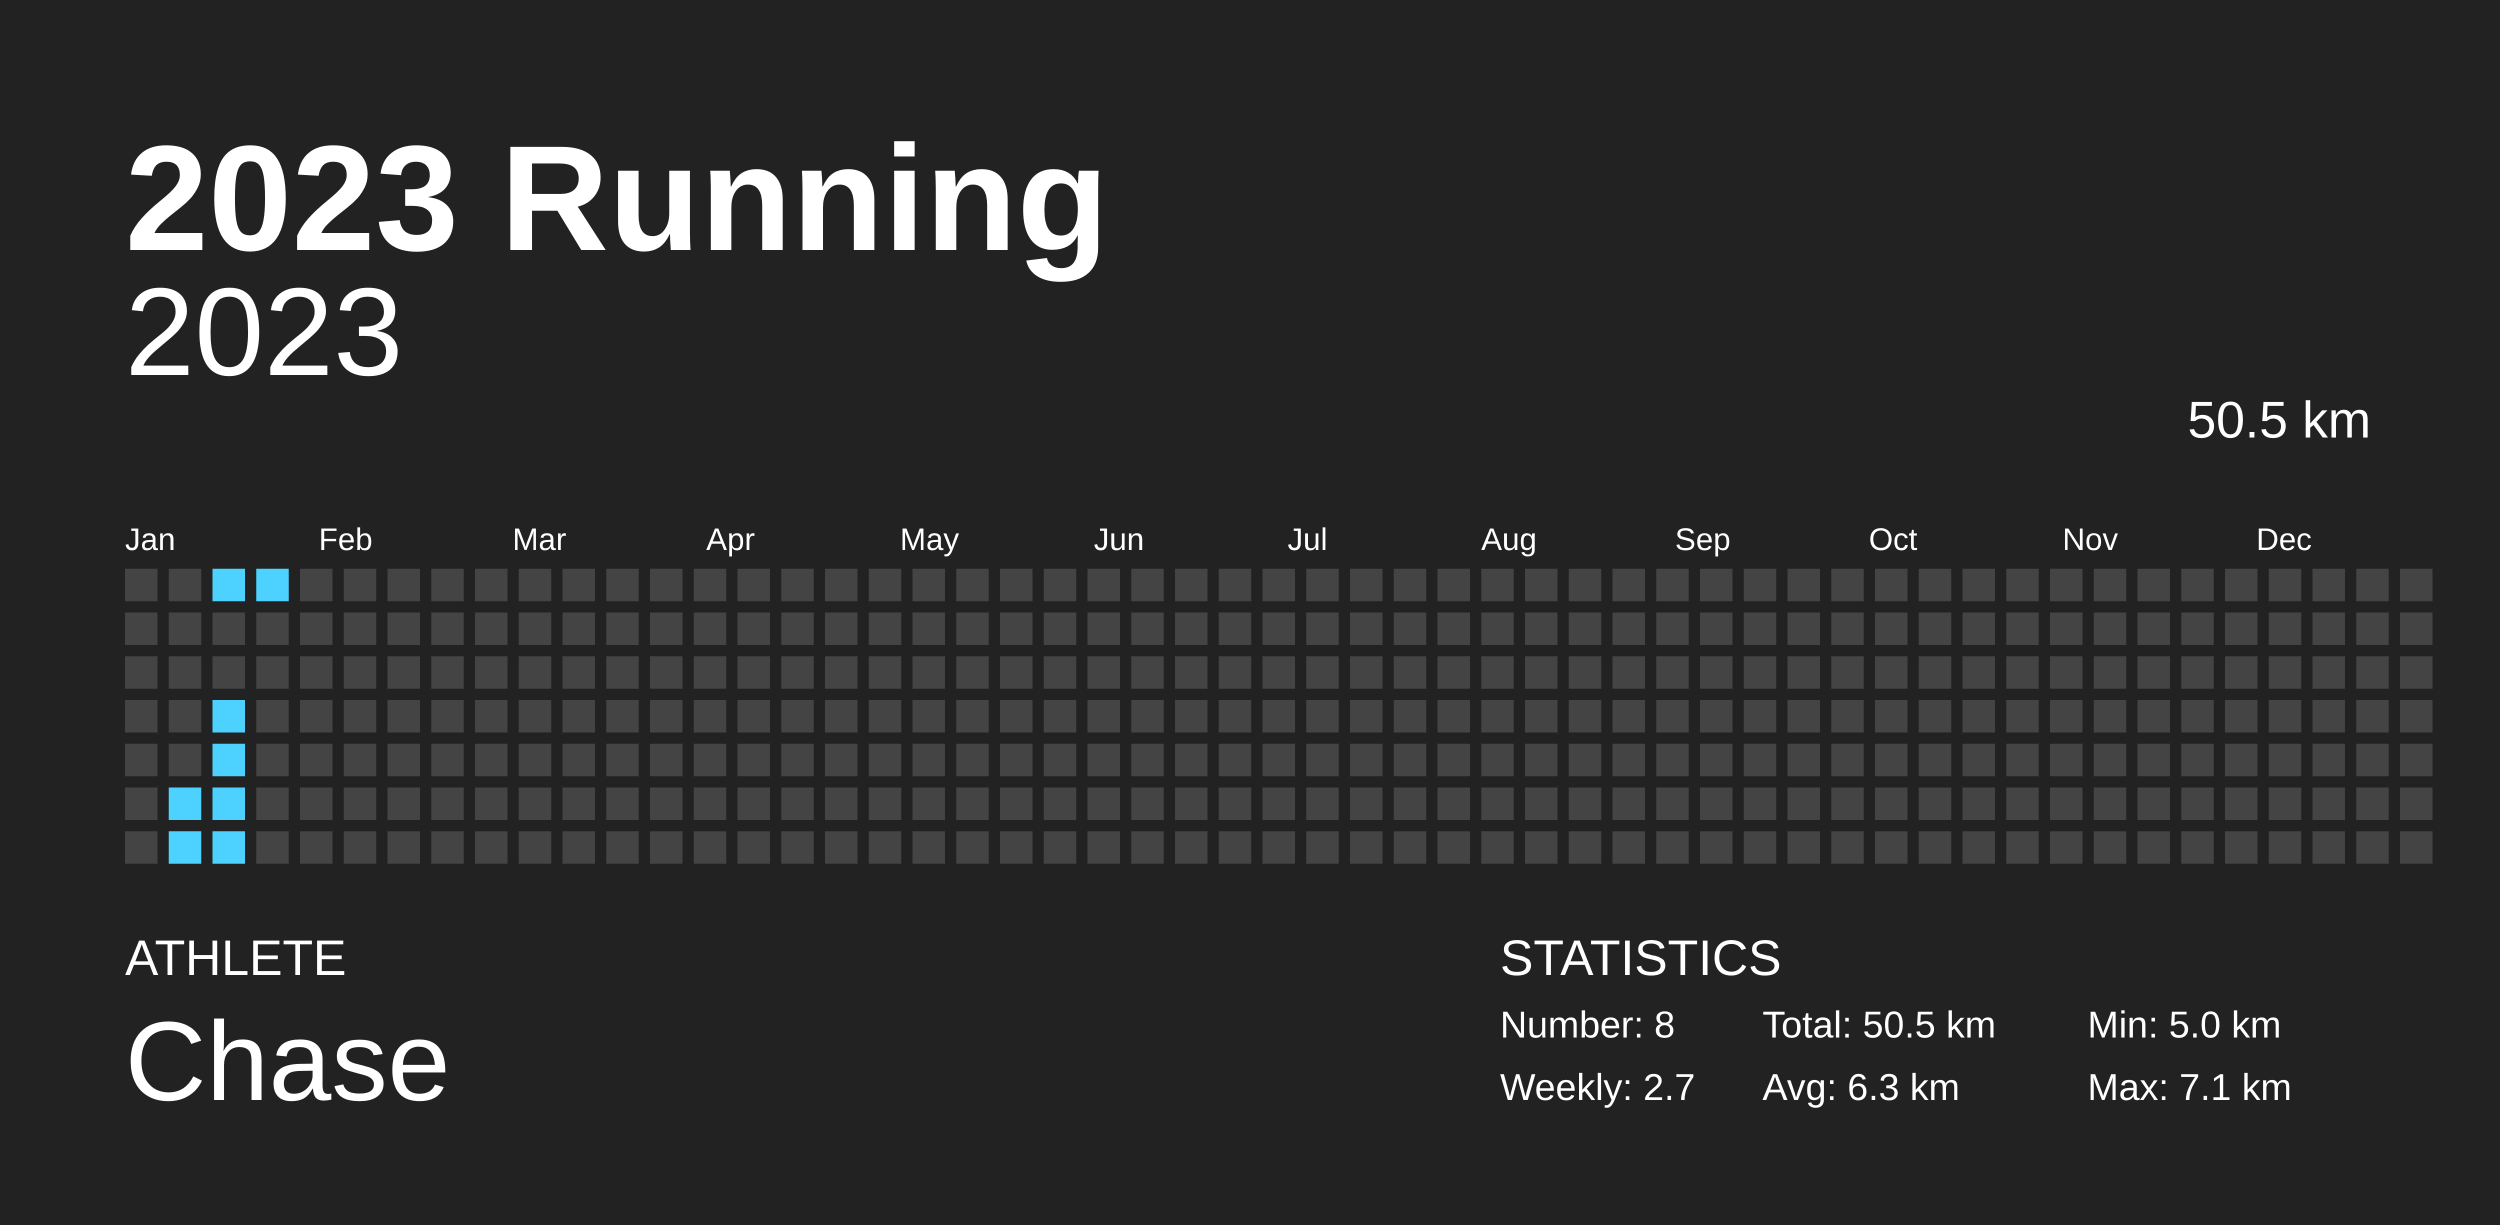
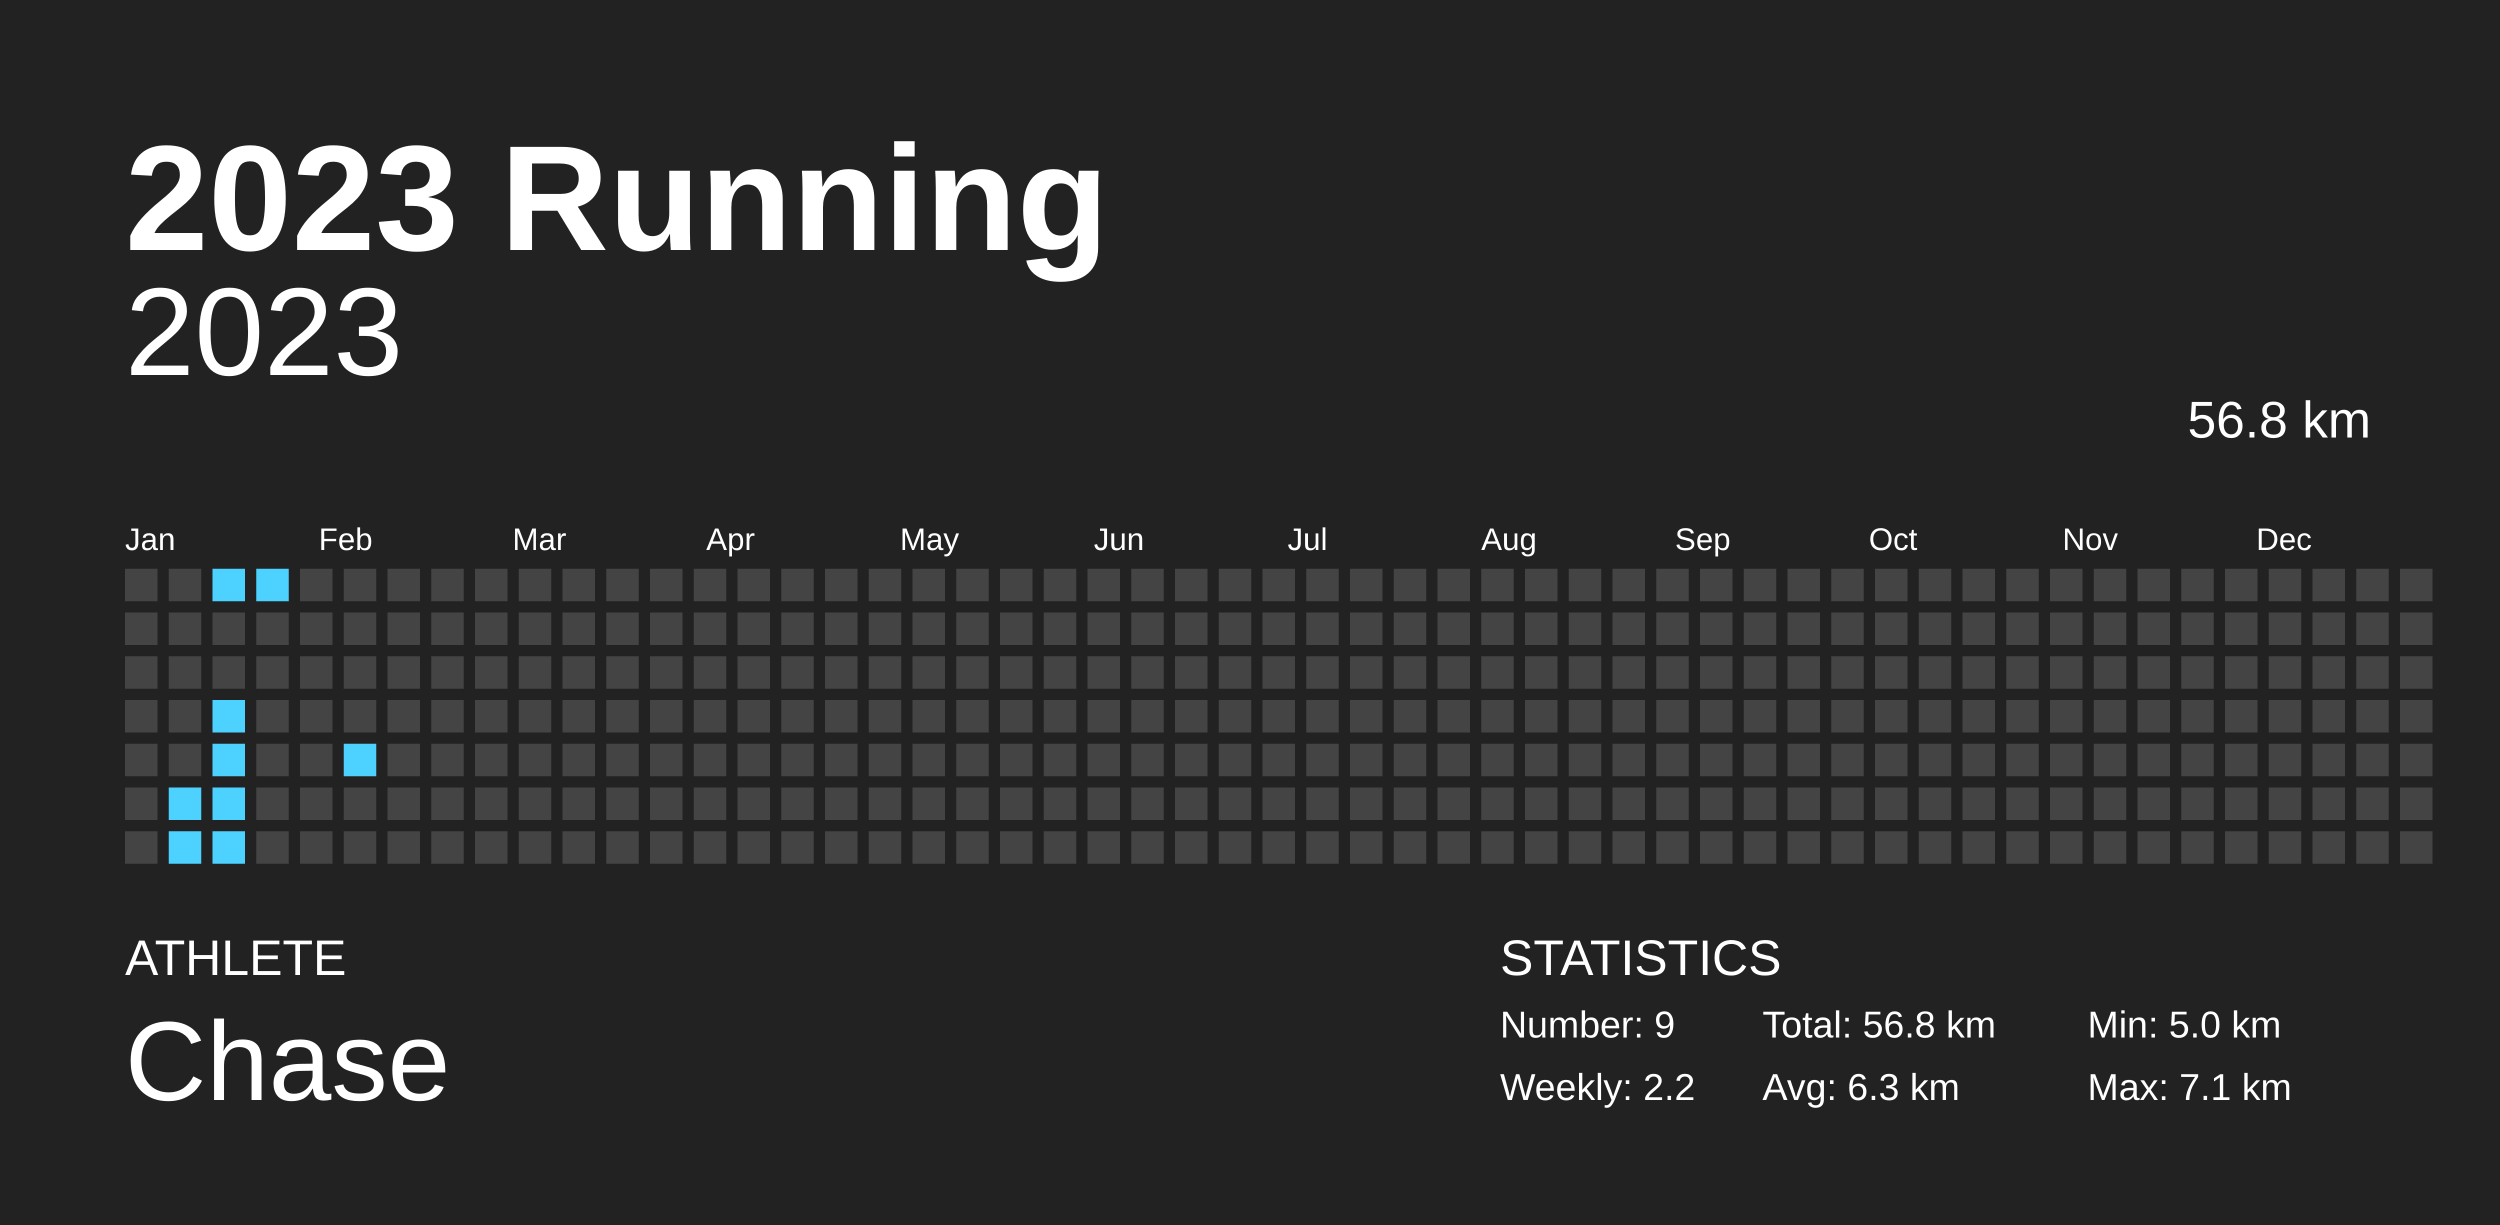
<svg xmlns="http://www.w3.org/2000/svg" baseProfile="full" height="98mm" version="1.1" viewBox="0,0,200,98" width="200mm">
  <defs />
  <rect fill="#222222" height="98" width="200" x="0" y="0" />
  <text fill="#FFFFFF" style="font-size:12px; font-family:Arial; font-weight:bold;" x="10" y="20">2023 Running</text>
  <text fill="#FFFFFF" style="font-size:4px; font-family:Arial" x="10" y="78">ATHLETE</text>
  <text fill="#FFFFFF" style="font-size:9px; font-family:Arial" x="10" y="88">Chase</text>
  <text fill="#FFFFFF" style="font-size:4px; font-family:Arial" x="120" y="78">STATISTICS</text>
-   <text fill="#FFFFFF" style="font-size:3px; font-family:Arial" x="120" y="83">Number: 8</text>
-   <text fill="#FFFFFF" style="font-size:3px; font-family:Arial" x="120" y="88">Weekly: 2.7</text>
-   <text fill="#FFFFFF" style="font-size:3px; font-family:Arial" x="141" y="83">Total: 50.5 km</text>
+   <text fill="#FFFFFF" style="font-size:3px; font-family:Arial" x="120" y="83">Number: 9</text>
+   <text fill="#FFFFFF" style="font-size:3px; font-family:Arial" x="120" y="88">Weekly: 2.2</text>
+   <text fill="#FFFFFF" style="font-size:3px; font-family:Arial" x="141" y="83">Total: 56.8 km</text>
  <text fill="#FFFFFF" style="font-size:3px; font-family:Arial" x="141" y="88">Avg: 6.3 km</text>
  <text fill="#FFFFFF" style="font-size:3px; font-family:Arial" x="167" y="83">Min: 5.0 km</text>
  <text fill="#FFFFFF" style="font-size:3px; font-family:Arial" x="167" y="88">Max: 7.1 km</text>
  <text alignment-baseline="hanging" fill="#FFFFFF" style="font-size:10.0px; font-family:Arial;" x="10" y="30">2023</text>
-   <text alignment-baseline="hanging" fill="#FFFFFF" style="font-size:4.125px; font-family:Arial;" x="175" y="35">50.5 km</text>
+   <text alignment-baseline="hanging" fill="#FFFFFF" style="font-size:4.125px; font-family:Arial;" x="175" y="35">56.8 km</text>
  <text fill="#FFFFFF" style="font-size:2.5px; font-family:Arial" x="10.0" y="44">Jan</text>
  <text fill="#FFFFFF" style="font-size:2.5px; font-family:Arial" x="25.5" y="44">Feb</text>
  <text fill="#FFFFFF" style="font-size:2.5px; font-family:Arial" x="41.0" y="44">Mar</text>
  <text fill="#FFFFFF" style="font-size:2.5px; font-family:Arial" x="56.5" y="44">Apr</text>
  <text fill="#FFFFFF" style="font-size:2.5px; font-family:Arial" x="72.0" y="44">May</text>
  <text fill="#FFFFFF" style="font-size:2.5px; font-family:Arial" x="87.5" y="44">Jun</text>
  <text fill="#FFFFFF" style="font-size:2.5px; font-family:Arial" x="103.0" y="44">Jul</text>
  <text fill="#FFFFFF" style="font-size:2.5px; font-family:Arial" x="118.5" y="44">Aug</text>
  <text fill="#FFFFFF" style="font-size:2.5px; font-family:Arial" x="134.0" y="44">Sep</text>
  <text fill="#FFFFFF" style="font-size:2.5px; font-family:Arial" x="149.5" y="44">Oct</text>
  <text fill="#FFFFFF" style="font-size:2.5px; font-family:Arial" x="165.0" y="44">Nov</text>
  <text fill="#FFFFFF" style="font-size:2.5px; font-family:Arial" x="180.5" y="44">Dec</text>
  <rect fill="#444444" height="2.6" width="2.6" x="10.0" y="45.5" />
  <rect fill="#444444" height="2.6" width="2.6" x="10.0" y="49.0" />
  <rect fill="#444444" height="2.6" width="2.6" x="10.0" y="52.5" />
  <rect fill="#444444" height="2.6" width="2.6" x="10.0" y="56.0" />
  <rect fill="#444444" height="2.6" width="2.6" x="10.0" y="59.5" />
  <rect fill="#444444" height="2.6" width="2.6" x="10.0" y="63.0" />
  <rect fill="#444444" height="2.6" width="2.6" x="10.0" y="66.5" />
  <rect fill="#444444" height="2.6" width="2.6" x="13.5" y="45.5" />
  <rect fill="#444444" height="2.6" width="2.6" x="13.5" y="49.0" />
  <rect fill="#444444" height="2.6" width="2.6" x="13.5" y="52.5" />
  <rect fill="#444444" height="2.6" width="2.6" x="13.5" y="56.0" />
  <rect fill="#444444" height="2.6" width="2.6" x="13.5" y="59.5" />
  <rect fill="#4dd2ff" height="2.6" width="2.6" x="13.5" y="63.0" />
  <rect fill="#4dd2ff" height="2.6" width="2.6" x="13.5" y="66.5" />
  <rect fill="#4dd2ff" height="2.6" width="2.6" x="17.0" y="45.5" />
  <rect fill="#444444" height="2.6" width="2.6" x="17.0" y="49.0" />
  <rect fill="#444444" height="2.6" width="2.6" x="17.0" y="52.5" />
  <rect fill="#4dd2ff" height="2.6" width="2.6" x="17.0" y="56.0" />
  <rect fill="#4dd2ff" height="2.6" width="2.6" x="17.0" y="59.5" />
  <rect fill="#4dd2ff" height="2.6" width="2.6" x="17.0" y="63.0" />
  <rect fill="#4dd2ff" height="2.6" width="2.6" x="17.0" y="66.5" />
  <rect fill="#4dd2ff" height="2.6" width="2.6" x="20.5" y="45.5" />
  <rect fill="#444444" height="2.6" width="2.6" x="20.5" y="49.0" />
  <rect fill="#444444" height="2.6" width="2.6" x="20.5" y="52.5" />
  <rect fill="#444444" height="2.6" width="2.6" x="20.5" y="56.0" />
  <rect fill="#444444" height="2.6" width="2.6" x="20.5" y="59.5" />
  <rect fill="#444444" height="2.6" width="2.6" x="20.5" y="63.0" />
  <rect fill="#444444" height="2.6" width="2.6" x="20.5" y="66.5" />
  <rect fill="#444444" height="2.6" width="2.6" x="24.0" y="45.5" />
  <rect fill="#444444" height="2.6" width="2.6" x="24.0" y="49.0" />
  <rect fill="#444444" height="2.6" width="2.6" x="24.0" y="52.5" />
  <rect fill="#444444" height="2.6" width="2.6" x="24.0" y="56.0" />
  <rect fill="#444444" height="2.6" width="2.6" x="24.0" y="59.5" />
  <rect fill="#444444" height="2.6" width="2.6" x="24.0" y="63.0" />
  <rect fill="#444444" height="2.6" width="2.6" x="24.0" y="66.5" />
  <rect fill="#444444" height="2.6" width="2.6" x="27.5" y="45.5" />
  <rect fill="#444444" height="2.6" width="2.6" x="27.5" y="49.0" />
  <rect fill="#444444" height="2.6" width="2.6" x="27.5" y="52.5" />
  <rect fill="#444444" height="2.6" width="2.6" x="27.5" y="56.0" />
-   <rect fill="#444444" height="2.6" width="2.6" x="27.5" y="59.5" />
+   <rect fill="#4dd2ff" height="2.6" width="2.6" x="27.5" y="59.5" />
  <rect fill="#444444" height="2.6" width="2.6" x="27.5" y="63.0" />
  <rect fill="#444444" height="2.6" width="2.6" x="27.5" y="66.5" />
  <rect fill="#444444" height="2.6" width="2.6" x="31.0" y="45.5" />
  <rect fill="#444444" height="2.6" width="2.6" x="31.0" y="49.0" />
  <rect fill="#444444" height="2.6" width="2.6" x="31.0" y="52.5" />
  <rect fill="#444444" height="2.6" width="2.6" x="31.0" y="56.0" />
  <rect fill="#444444" height="2.6" width="2.6" x="31.0" y="59.5" />
  <rect fill="#444444" height="2.6" width="2.6" x="31.0" y="63.0" />
  <rect fill="#444444" height="2.6" width="2.6" x="31.0" y="66.5" />
  <rect fill="#444444" height="2.6" width="2.6" x="34.5" y="45.5" />
  <rect fill="#444444" height="2.6" width="2.6" x="34.5" y="49.0" />
  <rect fill="#444444" height="2.6" width="2.6" x="34.5" y="52.5" />
  <rect fill="#444444" height="2.6" width="2.6" x="34.5" y="56.0" />
  <rect fill="#444444" height="2.6" width="2.6" x="34.5" y="59.5" />
  <rect fill="#444444" height="2.6" width="2.6" x="34.5" y="63.0" />
  <rect fill="#444444" height="2.6" width="2.6" x="34.5" y="66.5" />
  <rect fill="#444444" height="2.6" width="2.6" x="38.0" y="45.5" />
  <rect fill="#444444" height="2.6" width="2.6" x="38.0" y="49.0" />
  <rect fill="#444444" height="2.6" width="2.6" x="38.0" y="52.5" />
  <rect fill="#444444" height="2.6" width="2.6" x="38.0" y="56.0" />
  <rect fill="#444444" height="2.6" width="2.6" x="38.0" y="59.5" />
  <rect fill="#444444" height="2.6" width="2.6" x="38.0" y="63.0" />
  <rect fill="#444444" height="2.6" width="2.6" x="38.0" y="66.5" />
  <rect fill="#444444" height="2.6" width="2.6" x="41.5" y="45.5" />
  <rect fill="#444444" height="2.6" width="2.6" x="41.5" y="49.0" />
  <rect fill="#444444" height="2.6" width="2.6" x="41.5" y="52.5" />
  <rect fill="#444444" height="2.6" width="2.6" x="41.5" y="56.0" />
  <rect fill="#444444" height="2.6" width="2.6" x="41.5" y="59.5" />
  <rect fill="#444444" height="2.6" width="2.6" x="41.5" y="63.0" />
  <rect fill="#444444" height="2.6" width="2.6" x="41.5" y="66.5" />
  <rect fill="#444444" height="2.6" width="2.6" x="45.0" y="45.5" />
  <rect fill="#444444" height="2.6" width="2.6" x="45.0" y="49.0" />
  <rect fill="#444444" height="2.6" width="2.6" x="45.0" y="52.5" />
  <rect fill="#444444" height="2.6" width="2.6" x="45.0" y="56.0" />
  <rect fill="#444444" height="2.6" width="2.6" x="45.0" y="59.5" />
  <rect fill="#444444" height="2.6" width="2.6" x="45.0" y="63.0" />
  <rect fill="#444444" height="2.6" width="2.6" x="45.0" y="66.5" />
  <rect fill="#444444" height="2.6" width="2.6" x="48.5" y="45.5" />
  <rect fill="#444444" height="2.6" width="2.6" x="48.5" y="49.0" />
  <rect fill="#444444" height="2.6" width="2.6" x="48.5" y="52.5" />
  <rect fill="#444444" height="2.6" width="2.6" x="48.5" y="56.0" />
  <rect fill="#444444" height="2.6" width="2.6" x="48.5" y="59.5" />
  <rect fill="#444444" height="2.6" width="2.6" x="48.5" y="63.0" />
  <rect fill="#444444" height="2.6" width="2.6" x="48.5" y="66.5" />
  <rect fill="#444444" height="2.6" width="2.6" x="52.0" y="45.5" />
  <rect fill="#444444" height="2.6" width="2.6" x="52.0" y="49.0" />
  <rect fill="#444444" height="2.6" width="2.6" x="52.0" y="52.5" />
  <rect fill="#444444" height="2.6" width="2.6" x="52.0" y="56.0" />
  <rect fill="#444444" height="2.6" width="2.6" x="52.0" y="59.5" />
  <rect fill="#444444" height="2.6" width="2.6" x="52.0" y="63.0" />
  <rect fill="#444444" height="2.6" width="2.6" x="52.0" y="66.5" />
  <rect fill="#444444" height="2.6" width="2.6" x="55.5" y="45.5" />
  <rect fill="#444444" height="2.6" width="2.6" x="55.5" y="49.0" />
  <rect fill="#444444" height="2.6" width="2.6" x="55.5" y="52.5" />
  <rect fill="#444444" height="2.6" width="2.6" x="55.5" y="56.0" />
  <rect fill="#444444" height="2.6" width="2.6" x="55.5" y="59.5" />
  <rect fill="#444444" height="2.6" width="2.6" x="55.5" y="63.0" />
  <rect fill="#444444" height="2.6" width="2.6" x="55.5" y="66.5" />
  <rect fill="#444444" height="2.6" width="2.6" x="59.0" y="45.5" />
  <rect fill="#444444" height="2.6" width="2.6" x="59.0" y="49.0" />
  <rect fill="#444444" height="2.6" width="2.6" x="59.0" y="52.5" />
  <rect fill="#444444" height="2.6" width="2.6" x="59.0" y="56.0" />
  <rect fill="#444444" height="2.6" width="2.6" x="59.0" y="59.5" />
  <rect fill="#444444" height="2.6" width="2.6" x="59.0" y="63.0" />
  <rect fill="#444444" height="2.6" width="2.6" x="59.0" y="66.5" />
  <rect fill="#444444" height="2.6" width="2.6" x="62.5" y="45.5" />
  <rect fill="#444444" height="2.6" width="2.6" x="62.5" y="49.0" />
  <rect fill="#444444" height="2.6" width="2.6" x="62.5" y="52.5" />
  <rect fill="#444444" height="2.6" width="2.6" x="62.5" y="56.0" />
  <rect fill="#444444" height="2.6" width="2.6" x="62.5" y="59.5" />
  <rect fill="#444444" height="2.6" width="2.6" x="62.5" y="63.0" />
  <rect fill="#444444" height="2.6" width="2.6" x="62.5" y="66.5" />
  <rect fill="#444444" height="2.6" width="2.6" x="66.0" y="45.5" />
  <rect fill="#444444" height="2.6" width="2.6" x="66.0" y="49.0" />
  <rect fill="#444444" height="2.6" width="2.6" x="66.0" y="52.5" />
  <rect fill="#444444" height="2.6" width="2.6" x="66.0" y="56.0" />
  <rect fill="#444444" height="2.6" width="2.6" x="66.0" y="59.5" />
  <rect fill="#444444" height="2.6" width="2.6" x="66.0" y="63.0" />
  <rect fill="#444444" height="2.6" width="2.6" x="66.0" y="66.5" />
  <rect fill="#444444" height="2.6" width="2.6" x="69.5" y="45.5" />
  <rect fill="#444444" height="2.6" width="2.6" x="69.5" y="49.0" />
  <rect fill="#444444" height="2.6" width="2.6" x="69.5" y="52.5" />
  <rect fill="#444444" height="2.6" width="2.6" x="69.5" y="56.0" />
  <rect fill="#444444" height="2.6" width="2.6" x="69.5" y="59.5" />
  <rect fill="#444444" height="2.6" width="2.6" x="69.5" y="63.0" />
  <rect fill="#444444" height="2.6" width="2.6" x="69.5" y="66.5" />
  <rect fill="#444444" height="2.6" width="2.6" x="73.0" y="45.5" />
  <rect fill="#444444" height="2.6" width="2.6" x="73.0" y="49.0" />
  <rect fill="#444444" height="2.6" width="2.6" x="73.0" y="52.5" />
  <rect fill="#444444" height="2.6" width="2.6" x="73.0" y="56.0" />
  <rect fill="#444444" height="2.6" width="2.6" x="73.0" y="59.5" />
  <rect fill="#444444" height="2.6" width="2.6" x="73.0" y="63.0" />
  <rect fill="#444444" height="2.6" width="2.6" x="73.0" y="66.5" />
  <rect fill="#444444" height="2.6" width="2.6" x="76.5" y="45.5" />
  <rect fill="#444444" height="2.6" width="2.6" x="76.5" y="49.0" />
  <rect fill="#444444" height="2.6" width="2.6" x="76.5" y="52.5" />
  <rect fill="#444444" height="2.6" width="2.6" x="76.5" y="56.0" />
  <rect fill="#444444" height="2.6" width="2.6" x="76.5" y="59.5" />
  <rect fill="#444444" height="2.6" width="2.6" x="76.5" y="63.0" />
  <rect fill="#444444" height="2.6" width="2.6" x="76.5" y="66.5" />
  <rect fill="#444444" height="2.6" width="2.6" x="80.0" y="45.5" />
  <rect fill="#444444" height="2.6" width="2.6" x="80.0" y="49.0" />
  <rect fill="#444444" height="2.6" width="2.6" x="80.0" y="52.5" />
  <rect fill="#444444" height="2.6" width="2.6" x="80.0" y="56.0" />
  <rect fill="#444444" height="2.6" width="2.6" x="80.0" y="59.5" />
  <rect fill="#444444" height="2.6" width="2.6" x="80.0" y="63.0" />
  <rect fill="#444444" height="2.6" width="2.6" x="80.0" y="66.5" />
  <rect fill="#444444" height="2.6" width="2.6" x="83.5" y="45.5" />
  <rect fill="#444444" height="2.6" width="2.6" x="83.5" y="49.0" />
  <rect fill="#444444" height="2.6" width="2.6" x="83.5" y="52.5" />
  <rect fill="#444444" height="2.6" width="2.6" x="83.5" y="56.0" />
  <rect fill="#444444" height="2.6" width="2.6" x="83.5" y="59.5" />
  <rect fill="#444444" height="2.6" width="2.6" x="83.5" y="63.0" />
  <rect fill="#444444" height="2.6" width="2.6" x="83.5" y="66.5" />
  <rect fill="#444444" height="2.6" width="2.6" x="87.0" y="45.5" />
  <rect fill="#444444" height="2.6" width="2.6" x="87.0" y="49.0" />
  <rect fill="#444444" height="2.6" width="2.6" x="87.0" y="52.5" />
  <rect fill="#444444" height="2.6" width="2.6" x="87.0" y="56.0" />
  <rect fill="#444444" height="2.6" width="2.6" x="87.0" y="59.5" />
  <rect fill="#444444" height="2.6" width="2.6" x="87.0" y="63.0" />
  <rect fill="#444444" height="2.6" width="2.6" x="87.0" y="66.5" />
  <rect fill="#444444" height="2.6" width="2.6" x="90.5" y="45.5" />
  <rect fill="#444444" height="2.6" width="2.6" x="90.5" y="49.0" />
  <rect fill="#444444" height="2.6" width="2.6" x="90.5" y="52.5" />
  <rect fill="#444444" height="2.6" width="2.6" x="90.5" y="56.0" />
  <rect fill="#444444" height="2.6" width="2.6" x="90.5" y="59.5" />
  <rect fill="#444444" height="2.6" width="2.6" x="90.5" y="63.0" />
  <rect fill="#444444" height="2.6" width="2.6" x="90.5" y="66.5" />
  <rect fill="#444444" height="2.6" width="2.6" x="94.0" y="45.5" />
  <rect fill="#444444" height="2.6" width="2.6" x="94.0" y="49.0" />
  <rect fill="#444444" height="2.6" width="2.6" x="94.0" y="52.5" />
  <rect fill="#444444" height="2.6" width="2.6" x="94.0" y="56.0" />
  <rect fill="#444444" height="2.6" width="2.6" x="94.0" y="59.5" />
  <rect fill="#444444" height="2.6" width="2.6" x="94.0" y="63.0" />
  <rect fill="#444444" height="2.6" width="2.6" x="94.0" y="66.5" />
  <rect fill="#444444" height="2.6" width="2.6" x="97.5" y="45.5" />
  <rect fill="#444444" height="2.6" width="2.6" x="97.5" y="49.0" />
  <rect fill="#444444" height="2.6" width="2.6" x="97.5" y="52.5" />
  <rect fill="#444444" height="2.6" width="2.6" x="97.5" y="56.0" />
  <rect fill="#444444" height="2.6" width="2.6" x="97.5" y="59.5" />
  <rect fill="#444444" height="2.6" width="2.6" x="97.5" y="63.0" />
  <rect fill="#444444" height="2.6" width="2.6" x="97.5" y="66.5" />
  <rect fill="#444444" height="2.6" width="2.6" x="101.0" y="45.5" />
  <rect fill="#444444" height="2.6" width="2.6" x="101.0" y="49.0" />
  <rect fill="#444444" height="2.6" width="2.6" x="101.0" y="52.5" />
  <rect fill="#444444" height="2.6" width="2.6" x="101.0" y="56.0" />
  <rect fill="#444444" height="2.6" width="2.6" x="101.0" y="59.5" />
  <rect fill="#444444" height="2.6" width="2.6" x="101.0" y="63.0" />
  <rect fill="#444444" height="2.6" width="2.6" x="101.0" y="66.5" />
  <rect fill="#444444" height="2.6" width="2.6" x="104.5" y="45.5" />
  <rect fill="#444444" height="2.6" width="2.6" x="104.5" y="49.0" />
  <rect fill="#444444" height="2.6" width="2.6" x="104.5" y="52.5" />
  <rect fill="#444444" height="2.6" width="2.6" x="104.5" y="56.0" />
  <rect fill="#444444" height="2.6" width="2.6" x="104.5" y="59.5" />
  <rect fill="#444444" height="2.6" width="2.6" x="104.5" y="63.0" />
  <rect fill="#444444" height="2.6" width="2.6" x="104.5" y="66.5" />
  <rect fill="#444444" height="2.6" width="2.6" x="108.0" y="45.5" />
  <rect fill="#444444" height="2.6" width="2.6" x="108.0" y="49.0" />
  <rect fill="#444444" height="2.6" width="2.6" x="108.0" y="52.5" />
  <rect fill="#444444" height="2.6" width="2.6" x="108.0" y="56.0" />
  <rect fill="#444444" height="2.6" width="2.6" x="108.0" y="59.5" />
  <rect fill="#444444" height="2.6" width="2.6" x="108.0" y="63.0" />
  <rect fill="#444444" height="2.6" width="2.6" x="108.0" y="66.5" />
  <rect fill="#444444" height="2.6" width="2.6" x="111.5" y="45.5" />
  <rect fill="#444444" height="2.6" width="2.6" x="111.5" y="49.0" />
  <rect fill="#444444" height="2.6" width="2.6" x="111.5" y="52.5" />
  <rect fill="#444444" height="2.6" width="2.6" x="111.5" y="56.0" />
  <rect fill="#444444" height="2.6" width="2.6" x="111.5" y="59.5" />
  <rect fill="#444444" height="2.6" width="2.6" x="111.5" y="63.0" />
  <rect fill="#444444" height="2.6" width="2.6" x="111.5" y="66.5" />
  <rect fill="#444444" height="2.6" width="2.6" x="115.0" y="45.5" />
  <rect fill="#444444" height="2.6" width="2.6" x="115.0" y="49.0" />
  <rect fill="#444444" height="2.6" width="2.6" x="115.0" y="52.5" />
  <rect fill="#444444" height="2.6" width="2.6" x="115.0" y="56.0" />
  <rect fill="#444444" height="2.6" width="2.6" x="115.0" y="59.5" />
  <rect fill="#444444" height="2.6" width="2.6" x="115.0" y="63.0" />
  <rect fill="#444444" height="2.6" width="2.6" x="115.0" y="66.5" />
  <rect fill="#444444" height="2.6" width="2.6" x="118.5" y="45.5" />
  <rect fill="#444444" height="2.6" width="2.6" x="118.5" y="49.0" />
  <rect fill="#444444" height="2.6" width="2.6" x="118.5" y="52.5" />
  <rect fill="#444444" height="2.6" width="2.6" x="118.5" y="56.0" />
  <rect fill="#444444" height="2.6" width="2.6" x="118.5" y="59.5" />
  <rect fill="#444444" height="2.6" width="2.6" x="118.5" y="63.0" />
  <rect fill="#444444" height="2.6" width="2.6" x="118.5" y="66.5" />
  <rect fill="#444444" height="2.6" width="2.6" x="122.0" y="45.5" />
  <rect fill="#444444" height="2.6" width="2.6" x="122.0" y="49.0" />
  <rect fill="#444444" height="2.6" width="2.6" x="122.0" y="52.5" />
  <rect fill="#444444" height="2.6" width="2.6" x="122.0" y="56.0" />
  <rect fill="#444444" height="2.6" width="2.6" x="122.0" y="59.5" />
  <rect fill="#444444" height="2.6" width="2.6" x="122.0" y="63.0" />
  <rect fill="#444444" height="2.6" width="2.6" x="122.0" y="66.5" />
  <rect fill="#444444" height="2.6" width="2.6" x="125.5" y="45.5" />
  <rect fill="#444444" height="2.6" width="2.6" x="125.5" y="49.0" />
  <rect fill="#444444" height="2.6" width="2.6" x="125.5" y="52.5" />
  <rect fill="#444444" height="2.6" width="2.6" x="125.5" y="56.0" />
  <rect fill="#444444" height="2.6" width="2.6" x="125.5" y="59.5" />
  <rect fill="#444444" height="2.6" width="2.6" x="125.5" y="63.0" />
  <rect fill="#444444" height="2.6" width="2.6" x="125.5" y="66.5" />
  <rect fill="#444444" height="2.6" width="2.6" x="129.0" y="45.5" />
  <rect fill="#444444" height="2.6" width="2.6" x="129.0" y="49.0" />
  <rect fill="#444444" height="2.6" width="2.6" x="129.0" y="52.5" />
  <rect fill="#444444" height="2.6" width="2.6" x="129.0" y="56.0" />
  <rect fill="#444444" height="2.6" width="2.6" x="129.0" y="59.5" />
  <rect fill="#444444" height="2.6" width="2.6" x="129.0" y="63.0" />
  <rect fill="#444444" height="2.6" width="2.6" x="129.0" y="66.5" />
  <rect fill="#444444" height="2.6" width="2.6" x="132.5" y="45.5" />
  <rect fill="#444444" height="2.6" width="2.6" x="132.5" y="49.0" />
  <rect fill="#444444" height="2.6" width="2.6" x="132.5" y="52.5" />
  <rect fill="#444444" height="2.6" width="2.6" x="132.5" y="56.0" />
  <rect fill="#444444" height="2.6" width="2.6" x="132.5" y="59.5" />
  <rect fill="#444444" height="2.6" width="2.6" x="132.5" y="63.0" />
  <rect fill="#444444" height="2.6" width="2.6" x="132.5" y="66.5" />
  <rect fill="#444444" height="2.6" width="2.6" x="136.0" y="45.5" />
  <rect fill="#444444" height="2.6" width="2.6" x="136.0" y="49.0" />
  <rect fill="#444444" height="2.6" width="2.6" x="136.0" y="52.5" />
  <rect fill="#444444" height="2.6" width="2.6" x="136.0" y="56.0" />
  <rect fill="#444444" height="2.6" width="2.6" x="136.0" y="59.5" />
  <rect fill="#444444" height="2.6" width="2.6" x="136.0" y="63.0" />
  <rect fill="#444444" height="2.6" width="2.6" x="136.0" y="66.5" />
  <rect fill="#444444" height="2.6" width="2.6" x="139.5" y="45.5" />
  <rect fill="#444444" height="2.6" width="2.6" x="139.5" y="49.0" />
  <rect fill="#444444" height="2.6" width="2.6" x="139.5" y="52.5" />
  <rect fill="#444444" height="2.6" width="2.6" x="139.5" y="56.0" />
  <rect fill="#444444" height="2.6" width="2.6" x="139.5" y="59.5" />
  <rect fill="#444444" height="2.6" width="2.6" x="139.5" y="63.0" />
  <rect fill="#444444" height="2.6" width="2.6" x="139.5" y="66.5" />
  <rect fill="#444444" height="2.6" width="2.6" x="143.0" y="45.5" />
  <rect fill="#444444" height="2.6" width="2.6" x="143.0" y="49.0" />
  <rect fill="#444444" height="2.6" width="2.6" x="143.0" y="52.5" />
  <rect fill="#444444" height="2.6" width="2.6" x="143.0" y="56.0" />
  <rect fill="#444444" height="2.6" width="2.6" x="143.0" y="59.5" />
  <rect fill="#444444" height="2.6" width="2.6" x="143.0" y="63.0" />
  <rect fill="#444444" height="2.6" width="2.6" x="143.0" y="66.5" />
  <rect fill="#444444" height="2.6" width="2.6" x="146.5" y="45.5" />
  <rect fill="#444444" height="2.6" width="2.6" x="146.5" y="49.0" />
  <rect fill="#444444" height="2.6" width="2.6" x="146.5" y="52.5" />
  <rect fill="#444444" height="2.6" width="2.6" x="146.5" y="56.0" />
  <rect fill="#444444" height="2.6" width="2.6" x="146.5" y="59.5" />
  <rect fill="#444444" height="2.6" width="2.6" x="146.5" y="63.0" />
  <rect fill="#444444" height="2.6" width="2.6" x="146.5" y="66.5" />
  <rect fill="#444444" height="2.6" width="2.6" x="150.0" y="45.5" />
  <rect fill="#444444" height="2.6" width="2.6" x="150.0" y="49.0" />
  <rect fill="#444444" height="2.6" width="2.6" x="150.0" y="52.5" />
  <rect fill="#444444" height="2.6" width="2.6" x="150.0" y="56.0" />
  <rect fill="#444444" height="2.6" width="2.6" x="150.0" y="59.5" />
  <rect fill="#444444" height="2.6" width="2.6" x="150.0" y="63.0" />
  <rect fill="#444444" height="2.6" width="2.6" x="150.0" y="66.5" />
  <rect fill="#444444" height="2.6" width="2.6" x="153.5" y="45.5" />
  <rect fill="#444444" height="2.6" width="2.6" x="153.5" y="49.0" />
  <rect fill="#444444" height="2.6" width="2.6" x="153.5" y="52.5" />
  <rect fill="#444444" height="2.6" width="2.6" x="153.5" y="56.0" />
  <rect fill="#444444" height="2.6" width="2.6" x="153.5" y="59.5" />
  <rect fill="#444444" height="2.6" width="2.6" x="153.5" y="63.0" />
  <rect fill="#444444" height="2.6" width="2.6" x="153.5" y="66.5" />
  <rect fill="#444444" height="2.6" width="2.6" x="157.0" y="45.5" />
  <rect fill="#444444" height="2.6" width="2.6" x="157.0" y="49.0" />
  <rect fill="#444444" height="2.6" width="2.6" x="157.0" y="52.5" />
  <rect fill="#444444" height="2.6" width="2.6" x="157.0" y="56.0" />
  <rect fill="#444444" height="2.6" width="2.6" x="157.0" y="59.5" />
  <rect fill="#444444" height="2.6" width="2.6" x="157.0" y="63.0" />
  <rect fill="#444444" height="2.6" width="2.6" x="157.0" y="66.5" />
  <rect fill="#444444" height="2.6" width="2.6" x="160.5" y="45.5" />
  <rect fill="#444444" height="2.6" width="2.6" x="160.5" y="49.0" />
  <rect fill="#444444" height="2.6" width="2.6" x="160.5" y="52.5" />
  <rect fill="#444444" height="2.6" width="2.6" x="160.5" y="56.0" />
  <rect fill="#444444" height="2.6" width="2.6" x="160.5" y="59.5" />
  <rect fill="#444444" height="2.6" width="2.6" x="160.5" y="63.0" />
  <rect fill="#444444" height="2.6" width="2.6" x="160.5" y="66.5" />
  <rect fill="#444444" height="2.6" width="2.6" x="164.0" y="45.5" />
  <rect fill="#444444" height="2.6" width="2.6" x="164.0" y="49.0" />
  <rect fill="#444444" height="2.6" width="2.6" x="164.0" y="52.5" />
  <rect fill="#444444" height="2.6" width="2.6" x="164.0" y="56.0" />
  <rect fill="#444444" height="2.6" width="2.6" x="164.0" y="59.5" />
  <rect fill="#444444" height="2.6" width="2.6" x="164.0" y="63.0" />
  <rect fill="#444444" height="2.6" width="2.6" x="164.0" y="66.5" />
  <rect fill="#444444" height="2.6" width="2.6" x="167.5" y="45.5" />
  <rect fill="#444444" height="2.6" width="2.6" x="167.5" y="49.0" />
  <rect fill="#444444" height="2.6" width="2.6" x="167.5" y="52.5" />
  <rect fill="#444444" height="2.6" width="2.6" x="167.5" y="56.0" />
  <rect fill="#444444" height="2.6" width="2.6" x="167.5" y="59.5" />
  <rect fill="#444444" height="2.6" width="2.6" x="167.5" y="63.0" />
  <rect fill="#444444" height="2.6" width="2.6" x="167.5" y="66.5" />
  <rect fill="#444444" height="2.6" width="2.6" x="171.0" y="45.5" />
  <rect fill="#444444" height="2.6" width="2.6" x="171.0" y="49.0" />
  <rect fill="#444444" height="2.6" width="2.6" x="171.0" y="52.5" />
  <rect fill="#444444" height="2.6" width="2.6" x="171.0" y="56.0" />
  <rect fill="#444444" height="2.6" width="2.6" x="171.0" y="59.5" />
  <rect fill="#444444" height="2.6" width="2.6" x="171.0" y="63.0" />
  <rect fill="#444444" height="2.6" width="2.6" x="171.0" y="66.5" />
  <rect fill="#444444" height="2.6" width="2.6" x="174.5" y="45.5" />
  <rect fill="#444444" height="2.6" width="2.6" x="174.5" y="49.0" />
  <rect fill="#444444" height="2.6" width="2.6" x="174.5" y="52.5" />
  <rect fill="#444444" height="2.6" width="2.6" x="174.5" y="56.0" />
  <rect fill="#444444" height="2.6" width="2.6" x="174.5" y="59.5" />
  <rect fill="#444444" height="2.6" width="2.6" x="174.5" y="63.0" />
  <rect fill="#444444" height="2.6" width="2.6" x="174.5" y="66.5" />
  <rect fill="#444444" height="2.6" width="2.6" x="178.0" y="45.5" />
  <rect fill="#444444" height="2.6" width="2.6" x="178.0" y="49.0" />
  <rect fill="#444444" height="2.6" width="2.6" x="178.0" y="52.5" />
  <rect fill="#444444" height="2.6" width="2.6" x="178.0" y="56.0" />
  <rect fill="#444444" height="2.6" width="2.6" x="178.0" y="59.5" />
  <rect fill="#444444" height="2.6" width="2.6" x="178.0" y="63.0" />
  <rect fill="#444444" height="2.6" width="2.6" x="178.0" y="66.5" />
  <rect fill="#444444" height="2.6" width="2.6" x="181.5" y="45.5" />
  <rect fill="#444444" height="2.6" width="2.6" x="181.5" y="49.0" />
  <rect fill="#444444" height="2.6" width="2.6" x="181.5" y="52.5" />
  <rect fill="#444444" height="2.6" width="2.6" x="181.5" y="56.0" />
  <rect fill="#444444" height="2.6" width="2.6" x="181.5" y="59.5" />
  <rect fill="#444444" height="2.6" width="2.6" x="181.5" y="63.0" />
  <rect fill="#444444" height="2.6" width="2.6" x="181.5" y="66.5" />
  <rect fill="#444444" height="2.6" width="2.6" x="185.0" y="45.5" />
  <rect fill="#444444" height="2.6" width="2.6" x="185.0" y="49.0" />
  <rect fill="#444444" height="2.6" width="2.6" x="185.0" y="52.5" />
  <rect fill="#444444" height="2.6" width="2.6" x="185.0" y="56.0" />
  <rect fill="#444444" height="2.6" width="2.6" x="185.0" y="59.5" />
  <rect fill="#444444" height="2.6" width="2.6" x="185.0" y="63.0" />
  <rect fill="#444444" height="2.6" width="2.6" x="185.0" y="66.5" />
  <rect fill="#444444" height="2.6" width="2.6" x="188.5" y="45.5" />
  <rect fill="#444444" height="2.6" width="2.6" x="188.5" y="49.0" />
  <rect fill="#444444" height="2.6" width="2.6" x="188.5" y="52.5" />
  <rect fill="#444444" height="2.6" width="2.6" x="188.5" y="56.0" />
  <rect fill="#444444" height="2.6" width="2.6" x="188.5" y="59.5" />
  <rect fill="#444444" height="2.6" width="2.6" x="188.5" y="63.0" />
  <rect fill="#444444" height="2.6" width="2.6" x="188.5" y="66.5" />
  <rect fill="#444444" height="2.6" width="2.6" x="192.0" y="45.5" />
  <rect fill="#444444" height="2.6" width="2.6" x="192.0" y="49.0" />
  <rect fill="#444444" height="2.6" width="2.6" x="192.0" y="52.5" />
  <rect fill="#444444" height="2.6" width="2.6" x="192.0" y="56.0" />
  <rect fill="#444444" height="2.6" width="2.6" x="192.0" y="59.5" />
  <rect fill="#444444" height="2.6" width="2.6" x="192.0" y="63.0" />
  <rect fill="#444444" height="2.6" width="2.6" x="192.0" y="66.5" />
</svg>
